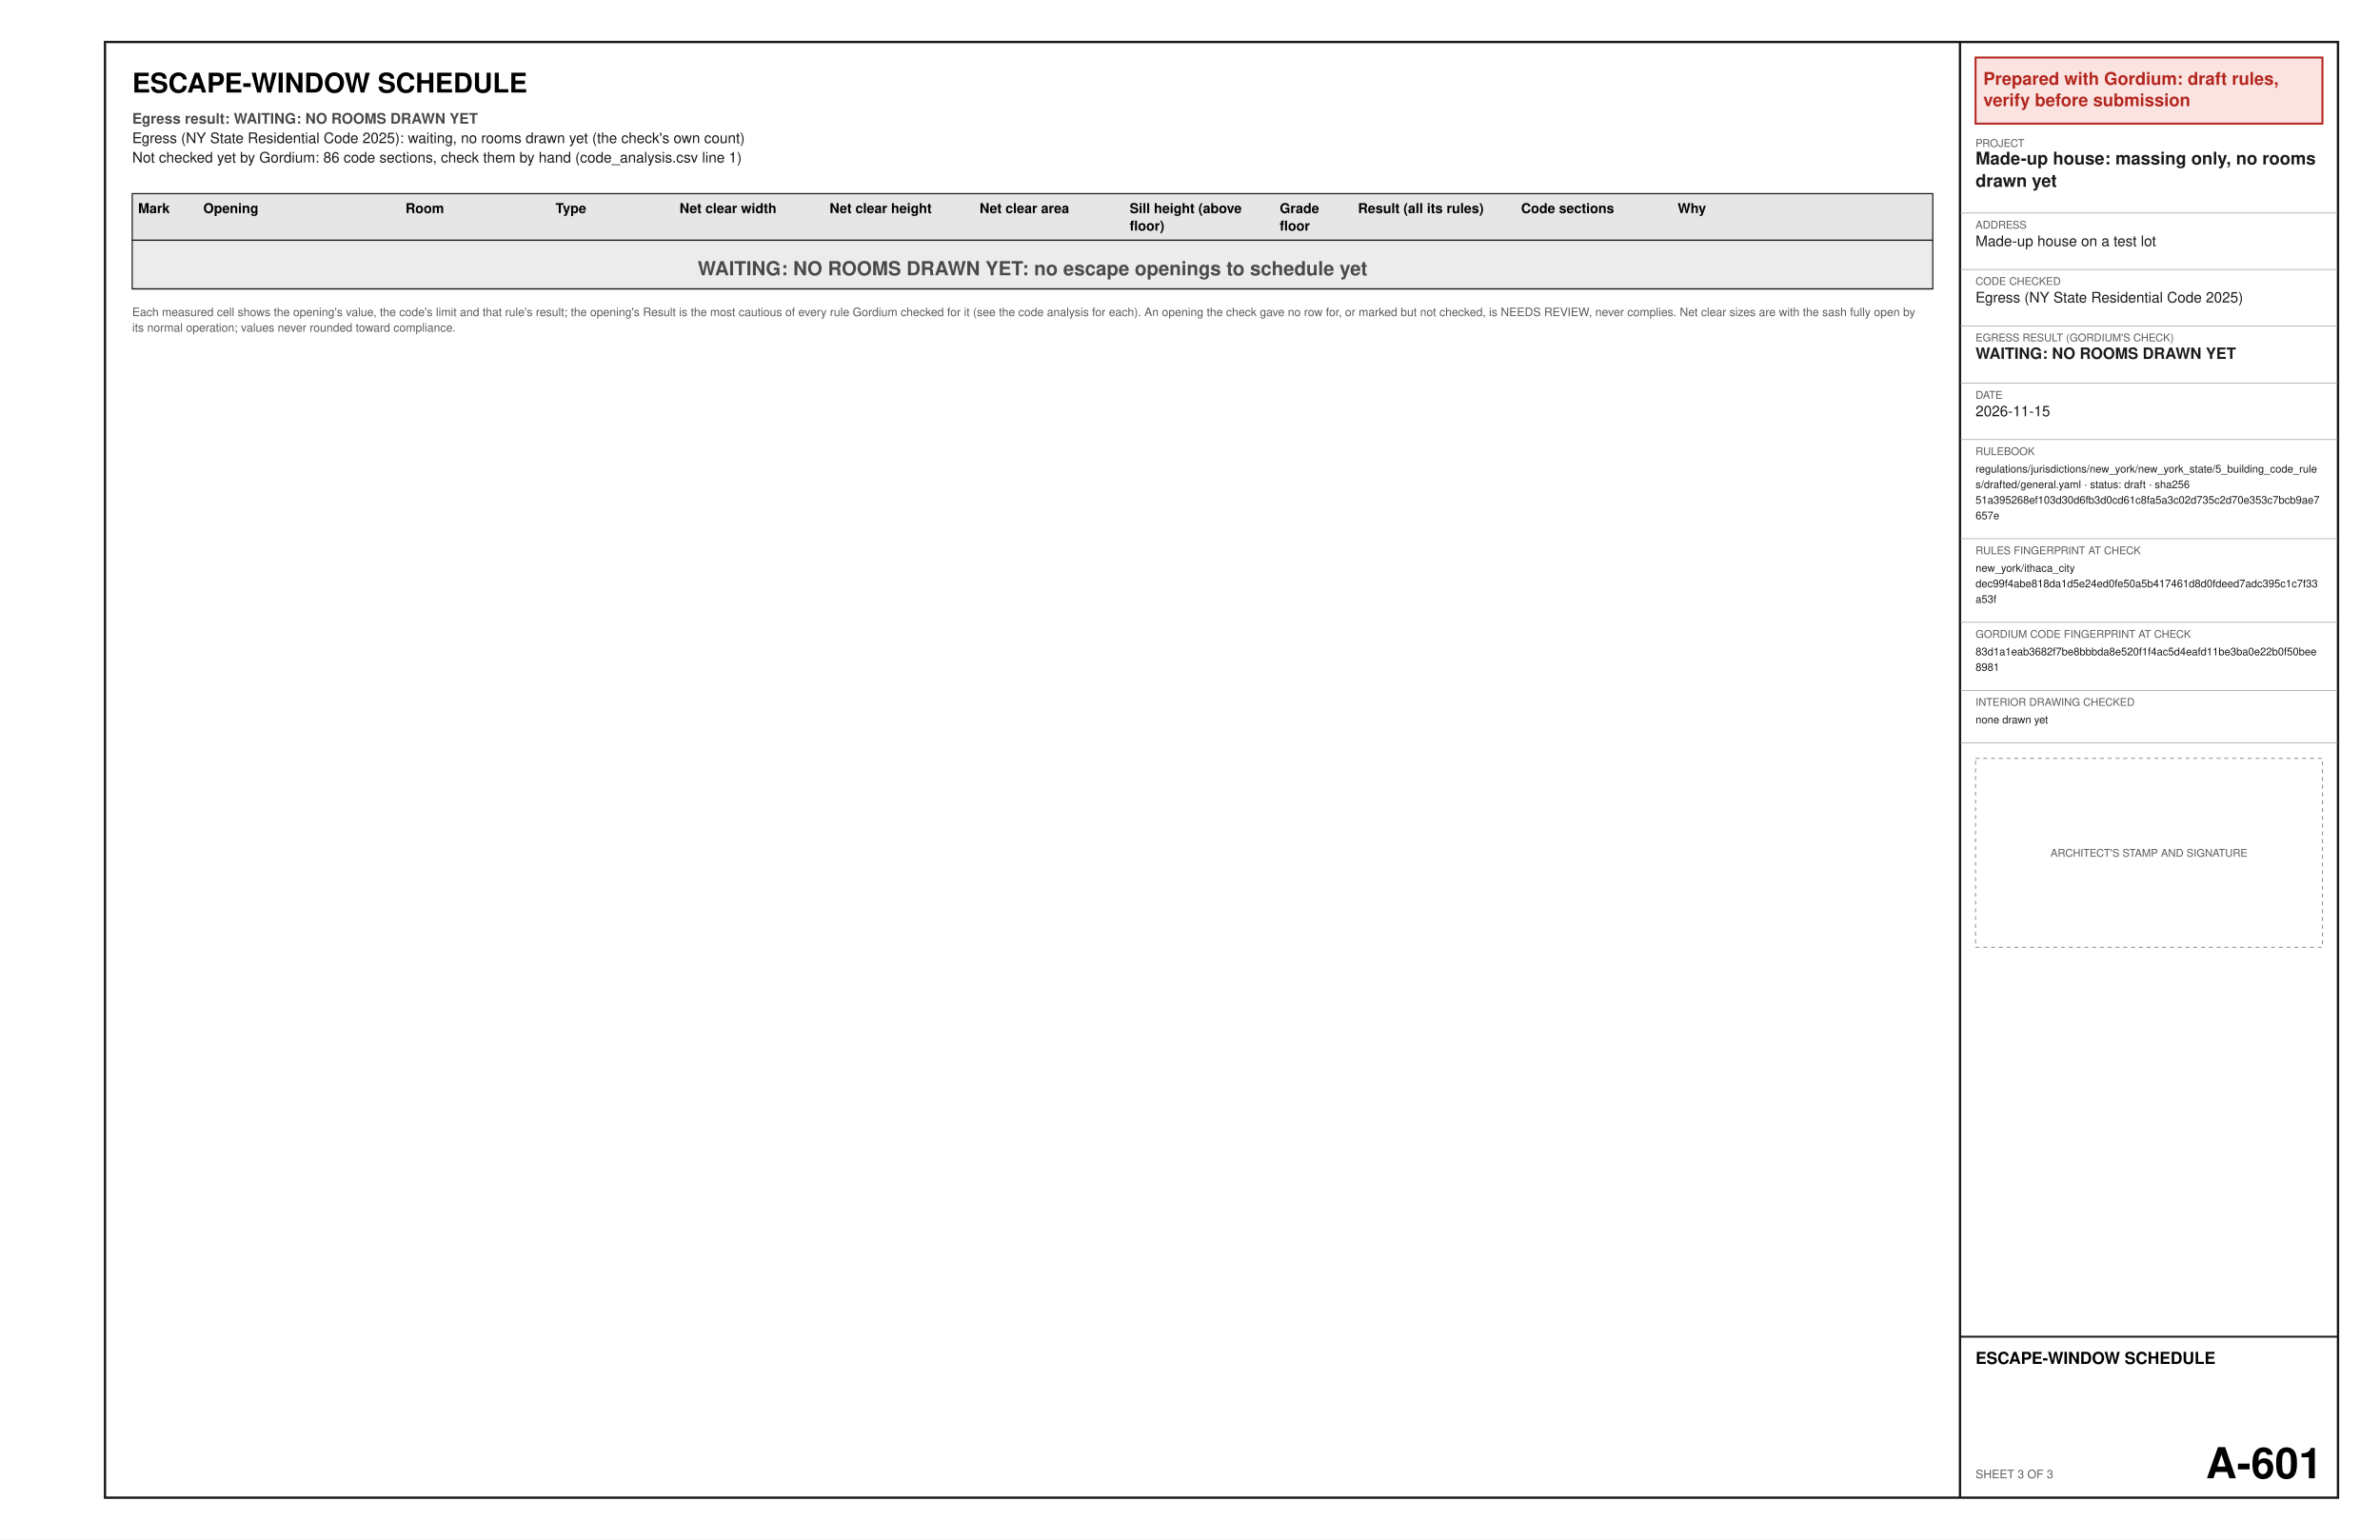
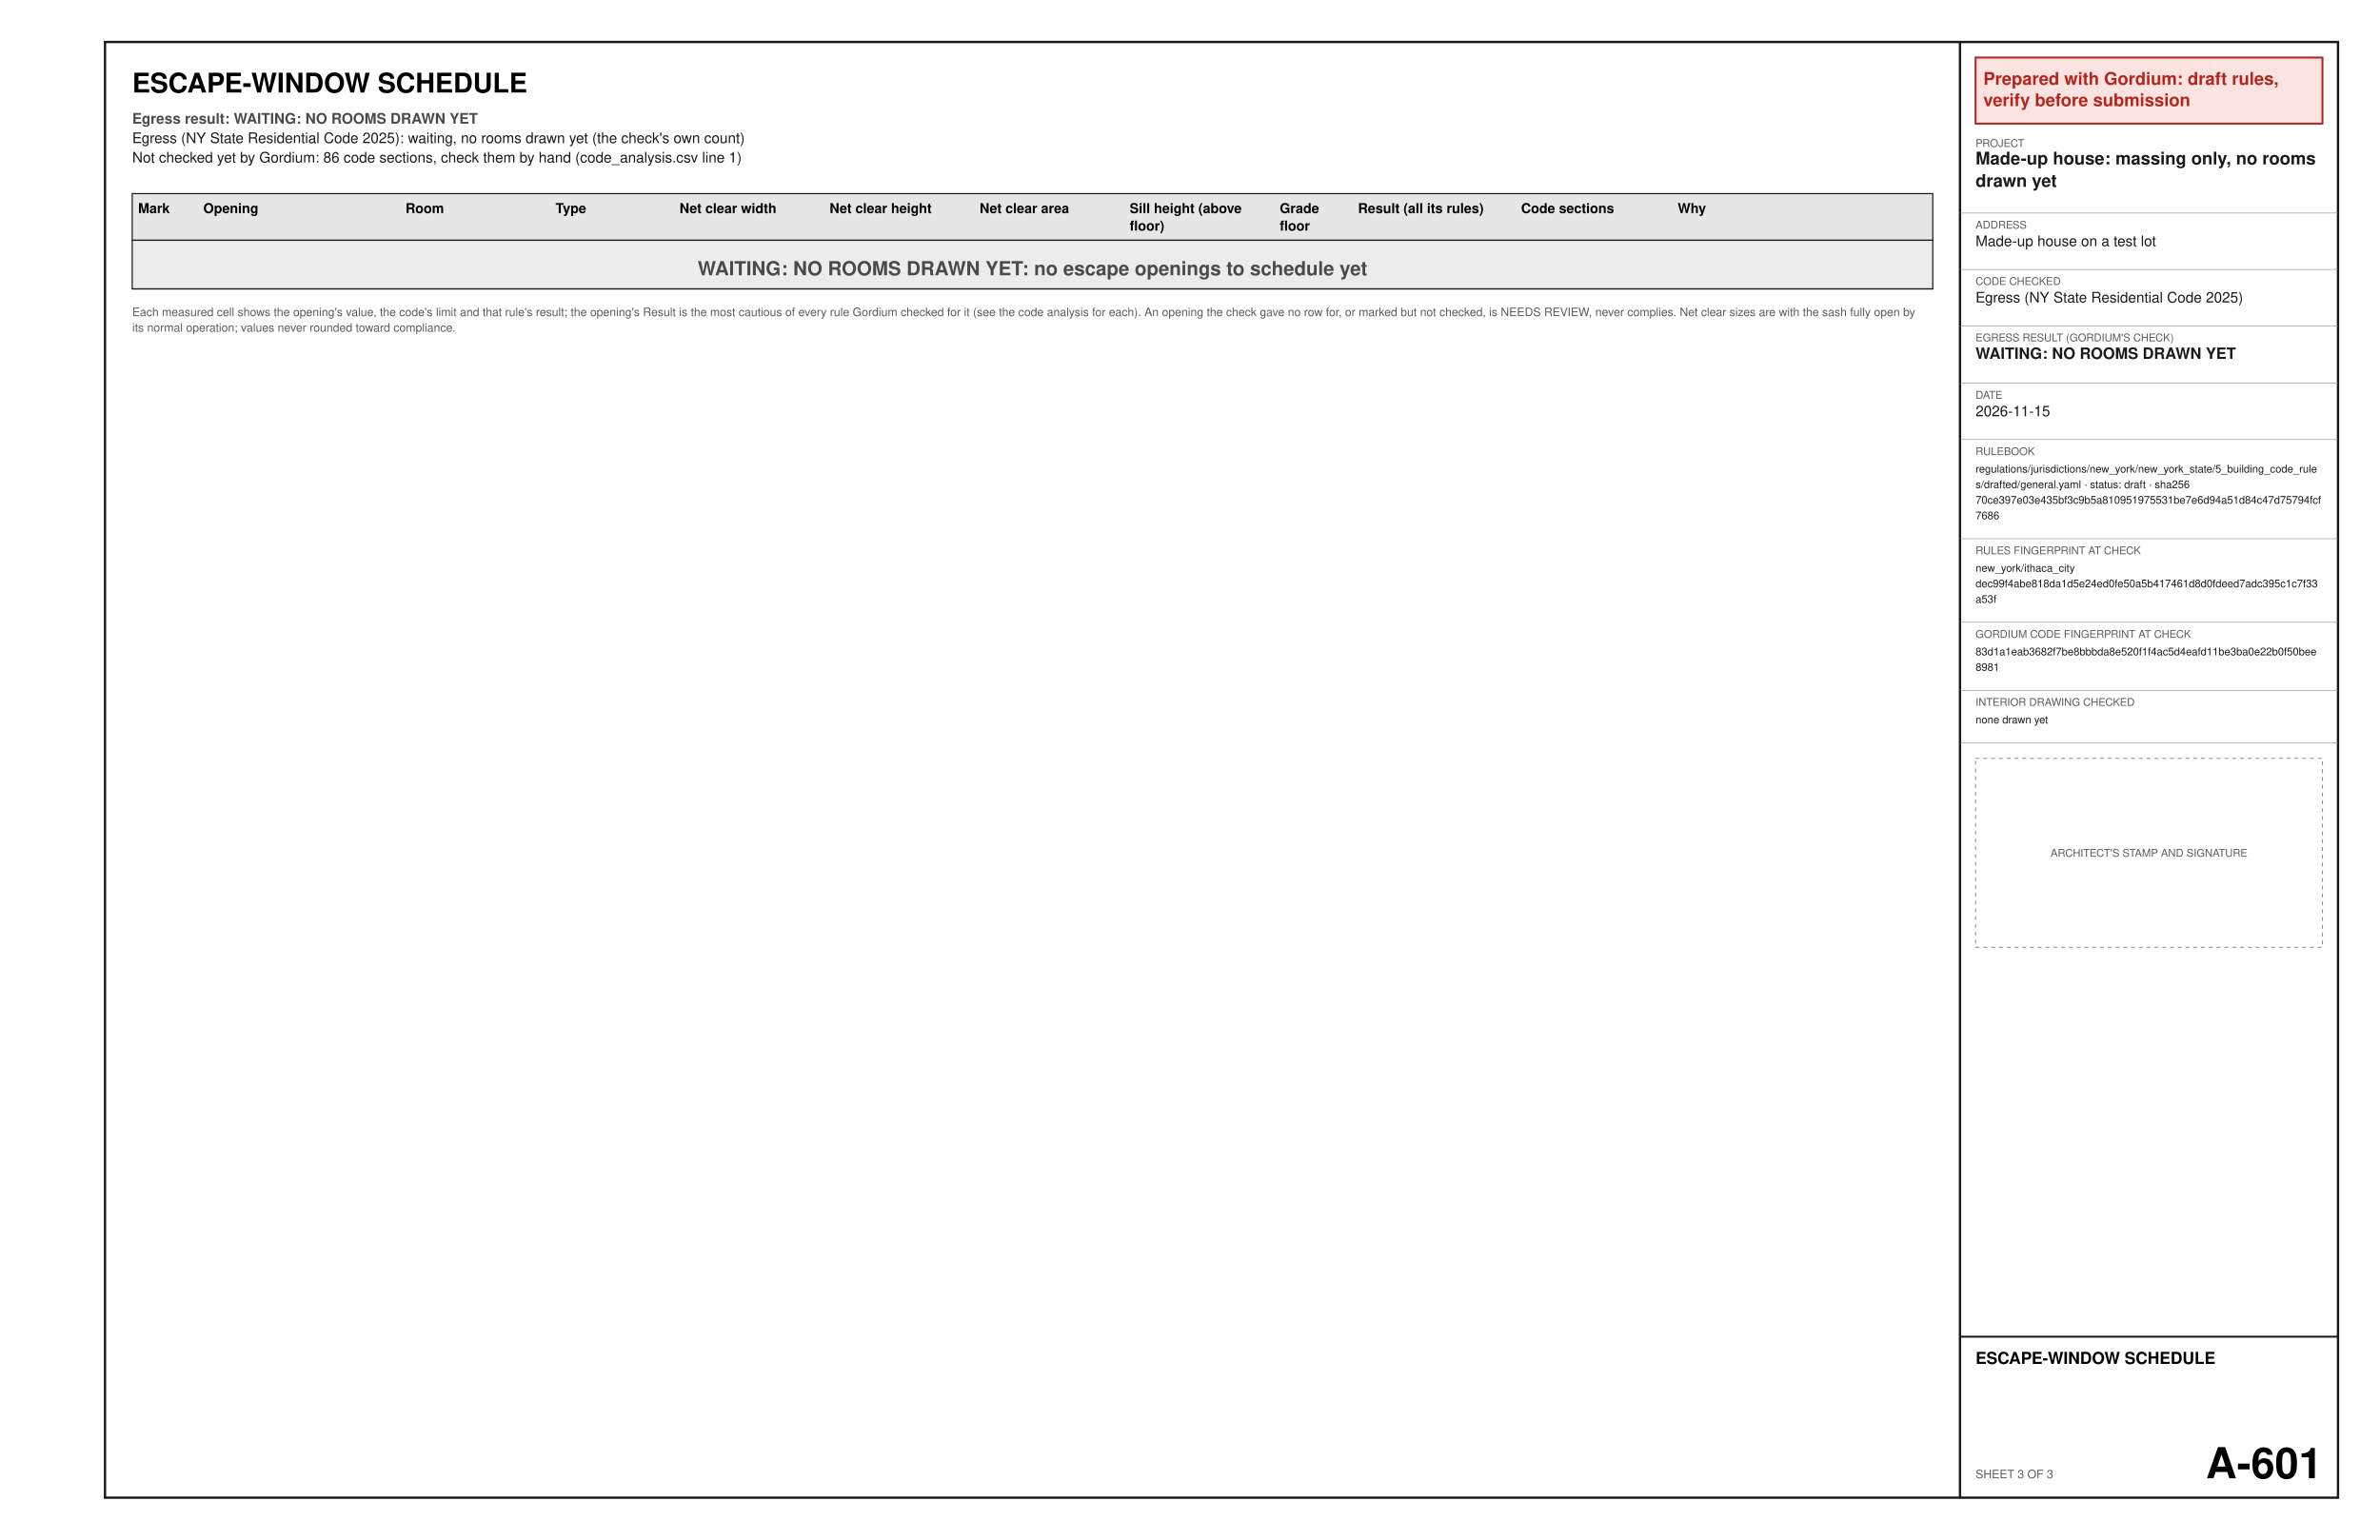
<svg xmlns="http://www.w3.org/2000/svg" width="17in" height="11in" viewBox="0 0 1224 792" font-family="Helvetica, Arial, sans-serif">
  <rect x="0" y="0" width="1224" height="792" fill="#ffffff" />
  <text x="68" y="47.6" font-size="14" font-weight="bold" text-anchor="start" fill="#000000" xml:space="preserve">ESCAPE-WINDOW SCHEDULE</text>
  <text x="68" y="63.6" font-size="7.5" font-weight="bold" text-anchor="start" fill="#4a4a4a" xml:space="preserve">Egress result: WAITING: NO ROOMS DRAWN YET</text>
  <text x="68" y="73.6" font-size="7.5" text-anchor="start" fill="#1a1a1a" xml:space="preserve">Egress (NY State Residential Code 2025): waiting, no rooms drawn yet (the check's own count)</text>
  <text x="68" y="83.6" font-size="7.5" text-anchor="start" fill="#1a1a1a" xml:space="preserve">Not checked yet by Gordium: 86 code sections, check them by hand (code_analysis.csv line 1)</text>
  <polygon points="68,99.6 994,99.6 994,123.6 68,123.6" fill="#e6e6e6" stroke="#1a1a1a" stroke-width="0.6" />
  <text x="71" y="109.6" font-size="7" font-weight="bold" text-anchor="start" fill="#000000" xml:space="preserve">Mark</text>
  <text x="104.55" y="109.6" font-size="7" font-weight="bold" text-anchor="start" fill="#000000" xml:space="preserve">Opening</text>
  <text x="208.56" y="109.6" font-size="7" font-weight="bold" text-anchor="start" fill="#000000" xml:space="preserve">Room</text>
  <text x="285.72" y="109.6" font-size="7" font-weight="bold" text-anchor="start" fill="#000000" xml:space="preserve">Type</text>
  <text x="349.47" y="109.6" font-size="7" font-weight="bold" text-anchor="start" fill="#000000" xml:space="preserve">Net clear width</text>
  <text x="426.64" y="109.6" font-size="7" font-weight="bold" text-anchor="start" fill="#000000" xml:space="preserve">Net clear height</text>
  <text x="503.8" y="109.6" font-size="7" font-weight="bold" text-anchor="start" fill="#000000" xml:space="preserve">Net clear area</text>
  <text x="580.97" y="109.6" font-size="7" font-weight="bold" text-anchor="start" fill="#000000" xml:space="preserve">Sill height (above</text>
  <text x="580.97" y="118.6" font-size="7" font-weight="bold" text-anchor="start" fill="#000000" xml:space="preserve">floor)</text>
  <text x="658.14" y="109.6" font-size="7" font-weight="bold" text-anchor="start" fill="#000000" xml:space="preserve">Grade</text>
  <text x="658.14" y="118.6" font-size="7" font-weight="bold" text-anchor="start" fill="#000000" xml:space="preserve">floor</text>
  <text x="698.4" y="109.6" font-size="7" font-weight="bold" text-anchor="start" fill="#000000" xml:space="preserve">Result (all its rules)</text>
  <text x="782.28" y="109.6" font-size="7" font-weight="bold" text-anchor="start" fill="#000000" xml:space="preserve">Code sections</text>
  <text x="862.8" y="109.6" font-size="7" font-weight="bold" text-anchor="start" fill="#000000" xml:space="preserve">Why</text>
  <polygon points="68,123.6 994,123.6 994,148.6 68,148.6" fill="#ececec" stroke="#1a1a1a" stroke-width="0.6" />
  <text x="531" y="141.6" font-size="10" font-weight="bold" text-anchor="middle" fill="#4a4a4a" xml:space="preserve">WAITING: NO ROOMS DRAWN YET: no escape openings to schedule yet</text>
  <line x1="68" y1="148.6" x2="994" y2="148.6" stroke="#1a1a1a" stroke-width="0.6" />
  <text x="68" y="162.6" font-size="6" text-anchor="start" fill="#5a5a5a" xml:space="preserve">Each measured cell shows the opening's value, the code's limit and that rule's result; the opening's Result is the most cautious of every rule Gordium checked for it (see the code analysis for each). An opening the check gave no row for, or marked but not checked, is NEEDS REVIEW, never complies. Net clear sizes are with the sash fully open by</text>
  <text x="68" y="170.6" font-size="6" text-anchor="start" fill="#5a5a5a" xml:space="preserve">its normal operation; values never rounded toward compliance.</text>
  <polygon points="54,21.6 1202.4,21.6 1202.4,770.4 54,770.4" fill="none" stroke="#1a1a1a" stroke-width="1.2" />
  <line x1="1008" y1="21.6" x2="1008" y2="770.4" stroke="#1a1a1a" stroke-width="1.2" />
  <polygon points="1016,29.6 1194.4,29.6 1194.4,63.6 1016,63.6" fill="#fbe3e1" stroke="#b3261e" stroke-width="1" />
  <text x="1020" y="43.6" font-size="9" font-weight="bold" text-anchor="start" fill="#b3261e" xml:space="preserve">Prepared with Gordium: draft rules,</text>
  <text x="1020" y="54.6" font-size="9" font-weight="bold" text-anchor="start" fill="#b3261e" xml:space="preserve">verify before submission</text>
  <text x="1016" y="75.6" font-size="5.5" text-anchor="start" fill="#5a5a5a" xml:space="preserve">PROJECT</text>
  <text x="1016" y="84.6" font-size="9" font-weight="bold" text-anchor="start" fill="#1a1a1a" xml:space="preserve">Made-up house: massing only, no rooms</text>
  <text x="1016" y="96.1" font-size="9" font-weight="bold" text-anchor="start" fill="#1a1a1a" xml:space="preserve">drawn yet</text>
  <line x1="1008" y1="109.6" x2="1202.4" y2="109.6" stroke="#8c8c8c" stroke-width="0.3" />
  <text x="1016" y="117.6" font-size="5.5" text-anchor="start" fill="#5a5a5a" xml:space="preserve">ADDRESS</text>
  <text x="1016" y="126.6" font-size="7.5" text-anchor="start" fill="#1a1a1a" xml:space="preserve">Made-up house on a test lot</text>
  <line x1="1008" y1="138.6" x2="1202.4" y2="138.6" stroke="#8c8c8c" stroke-width="0.3" />
  <text x="1016" y="146.6" font-size="5.5" text-anchor="start" fill="#5a5a5a" xml:space="preserve">CODE CHECKED</text>
  <text x="1016" y="155.6" font-size="7.5" text-anchor="start" fill="#1a1a1a" xml:space="preserve">Egress (NY State Residential Code 2025)</text>
  <line x1="1008" y1="167.6" x2="1202.4" y2="167.6" stroke="#8c8c8c" stroke-width="0.3" />
  <text x="1016" y="175.6" font-size="5.5" text-anchor="start" fill="#5a5a5a" xml:space="preserve">EGRESS RESULT (GORDIUM'S CHECK)</text>
  <text x="1016" y="184.6" font-size="8" font-weight="bold" text-anchor="start" fill="#1a1a1a" xml:space="preserve">WAITING: NO ROOMS DRAWN YET</text>
  <line x1="1008" y1="197.1" x2="1202.4" y2="197.1" stroke="#8c8c8c" stroke-width="0.3" />
  <text x="1016" y="205.1" font-size="5.5" text-anchor="start" fill="#5a5a5a" xml:space="preserve">DATE</text>
  <text x="1016" y="214.1" font-size="7.5" text-anchor="start" fill="#1a1a1a" xml:space="preserve">2026-11-15</text>
  <line x1="1008" y1="226.1" x2="1202.4" y2="226.1" stroke="#8c8c8c" stroke-width="0.3" />
  <text x="1016" y="234.1" font-size="5.5" text-anchor="start" fill="#5a5a5a" xml:space="preserve">RULEBOOK</text>
  <text x="1016" y="243.1" font-size="5.5" text-anchor="start" fill="#1a1a1a" xml:space="preserve">regulations/jurisdictions/new_york/new_york_state/5_building_code_rule</text>
  <text x="1016" y="251.1" font-size="5.5" text-anchor="start" fill="#1a1a1a" xml:space="preserve">s/drafted/general.yaml · status: draft · sha256</text>
-   <text x="1016" y="259.1" font-size="5.5" text-anchor="start" fill="#1a1a1a" xml:space="preserve">51a395268ef103d30d6fb3d0cd61c8fa5a3c02d735c2d70e353c7bcb9ae7</text>
-   <text x="1016" y="267.1" font-size="5.5" text-anchor="start" fill="#1a1a1a" xml:space="preserve">657e</text>
+   <text x="1016" y="259.1" font-size="5.5" text-anchor="start" fill="#1a1a1a" xml:space="preserve">70ce397e03e435bf3c9b5a810951975531be7e6d94a51d84c47d75794fcf</text>
+   <text x="1016" y="267.1" font-size="5.5" text-anchor="start" fill="#1a1a1a" xml:space="preserve">7686</text>
  <line x1="1008" y1="277.1" x2="1202.4" y2="277.1" stroke="#8c8c8c" stroke-width="0.3" />
  <text x="1016" y="285.1" font-size="5.5" text-anchor="start" fill="#5a5a5a" xml:space="preserve">RULES FINGERPRINT AT CHECK</text>
  <text x="1016" y="294.1" font-size="5.5" text-anchor="start" fill="#1a1a1a" xml:space="preserve">new_york/ithaca_city</text>
  <text x="1016" y="302.1" font-size="5.5" text-anchor="start" fill="#1a1a1a" xml:space="preserve">dec99f4abe818da1d5e24ed0fe50a5b417461d8d0fdeed7adc395c1c7f33</text>
  <text x="1016" y="310.1" font-size="5.5" text-anchor="start" fill="#1a1a1a" xml:space="preserve">a53f</text>
  <line x1="1008" y1="320.1" x2="1202.4" y2="320.1" stroke="#8c8c8c" stroke-width="0.3" />
  <text x="1016" y="328.1" font-size="5.5" text-anchor="start" fill="#5a5a5a" xml:space="preserve">GORDIUM CODE FINGERPRINT AT CHECK</text>
  <text x="1016" y="337.1" font-size="5.5" text-anchor="start" fill="#1a1a1a" xml:space="preserve">83d1a1eab3682f7be8bbbda8e520f1f4ac5d4eafd11be3ba0e22b0f50bee</text>
  <text x="1016" y="345.1" font-size="5.5" text-anchor="start" fill="#1a1a1a" xml:space="preserve">8981</text>
  <line x1="1008" y1="355.1" x2="1202.4" y2="355.1" stroke="#8c8c8c" stroke-width="0.3" />
  <text x="1016" y="363.1" font-size="5.5" text-anchor="start" fill="#5a5a5a" xml:space="preserve">INTERIOR DRAWING CHECKED</text>
  <text x="1016" y="372.1" font-size="5.5" text-anchor="start" fill="#1a1a1a" xml:space="preserve">none drawn yet</text>
  <line x1="1008" y1="382.1" x2="1202.4" y2="382.1" stroke="#8c8c8c" stroke-width="0.3" />
  <polygon points="1016,390.1 1194.4,390.1 1194.4,487.3 1016,487.3" fill="none" stroke="#8c8c8c" stroke-width="0.5" stroke-dasharray="2 2" />
  <text x="1105.2" y="440.7" font-size="5.5" text-anchor="middle" fill="#5a5a5a" xml:space="preserve">ARCHITECT'S STAMP AND SIGNATURE</text>
  <line x1="1008" y1="687.6" x2="1202.4" y2="687.6" stroke="#1a1a1a" stroke-width="1" />
  <text x="1016" y="701.6" font-size="8.5" font-weight="bold" text-anchor="start" fill="#000000" xml:space="preserve">ESCAPE-WINDOW SCHEDULE</text>
  <text x="1016" y="760.4" font-size="6" text-anchor="start" fill="#5a5a5a" xml:space="preserve">SHEET 3 OF 3</text>
  <text x="1194.4" y="760.4" font-size="22" font-weight="bold" text-anchor="end" fill="#000000" xml:space="preserve">A-601</text>
</svg>
